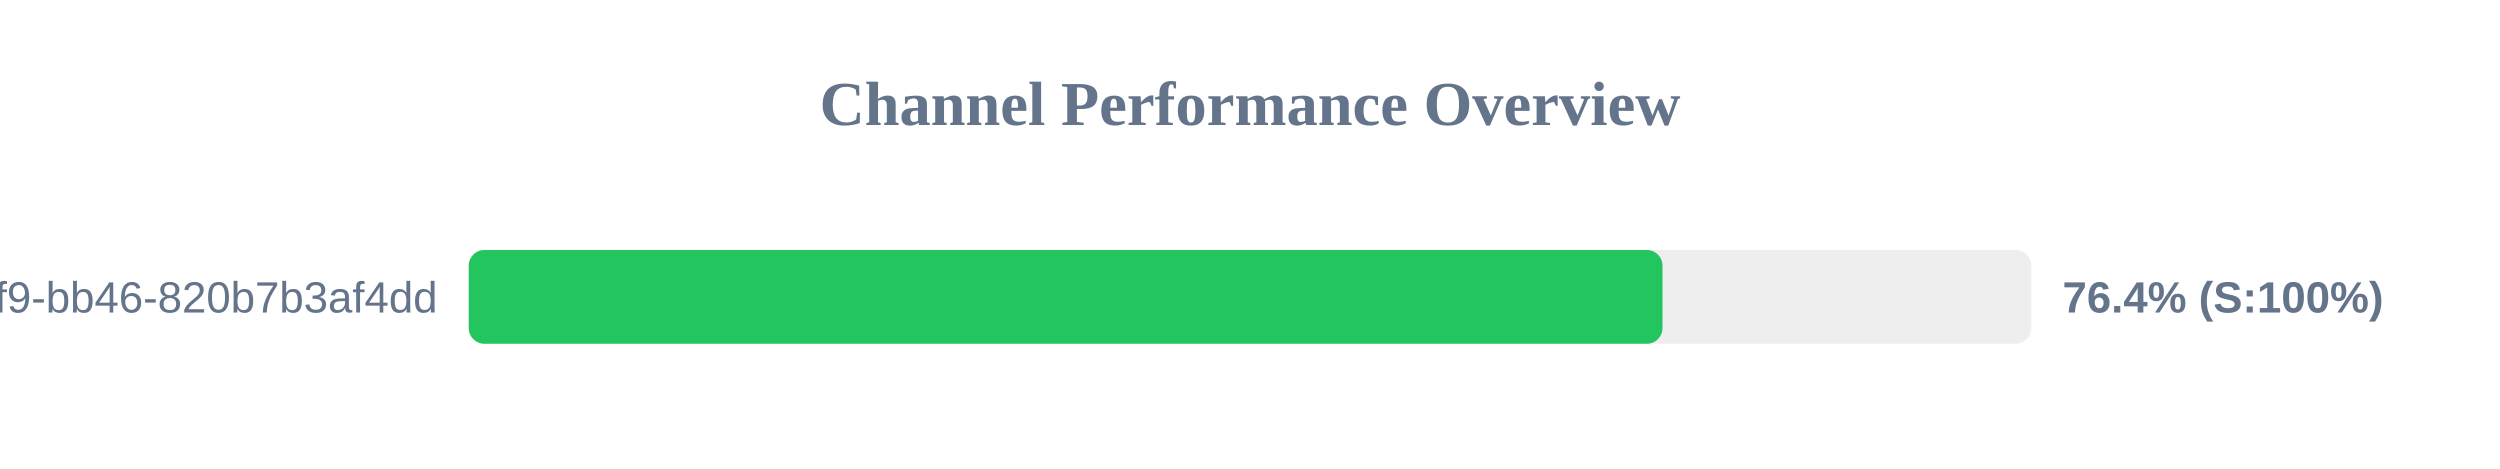
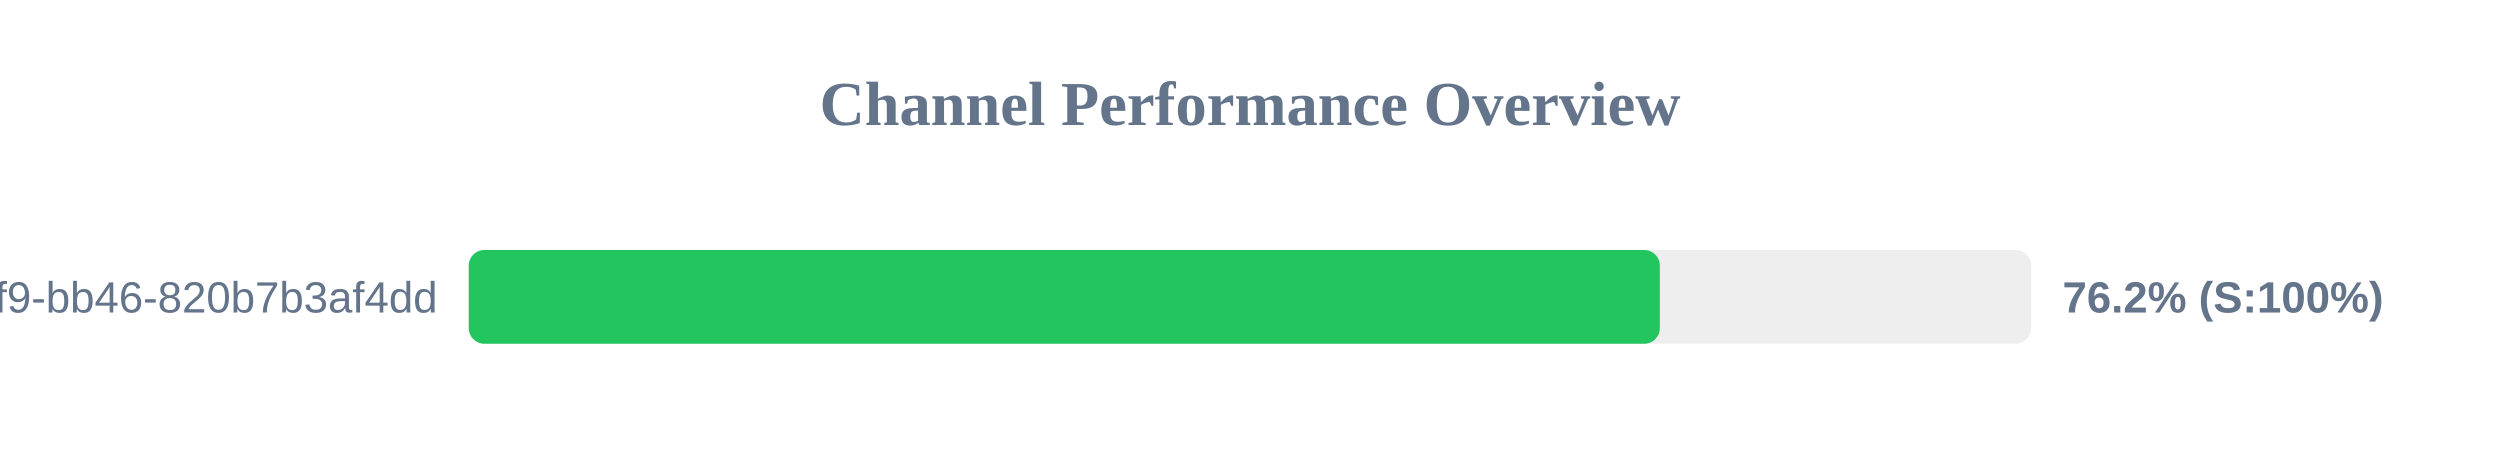
<svg xmlns="http://www.w3.org/2000/svg" width="800" height="150" version="1.1">
  <style>
        .row { font: 14px Arial; fill: #64748b; }
        .score { font: bold 14px Arial; fill: #64748b; }
    </style>
  <text x="400" y="40" text-anchor="middle" font-size="20px" font-weight="bold" fill="#64748b">Channel Performance Overview</text>
  <rect x="150" y="80" width="500" height="30" fill="#eee" rx="5" />
-   <rect x="150" y="80" width="382.0" height="30" fill="#22c55e" rx="5" />
+   <rect x="150" y="80" width="381.15" height="30" fill="#22c55e" rx="5" />
  <text x="140" y="100" text-anchor="end" class="row">?uuid=80b2ac81-ba69-41f9-bb46-820b7b3af4dd</text>
-   <text x="660" y="100" text-anchor="start" class="score">76.4% (S:100%)</text>
+   <text x="660" y="100" text-anchor="start" class="score">76.2% (S:100%)</text>
</svg>
